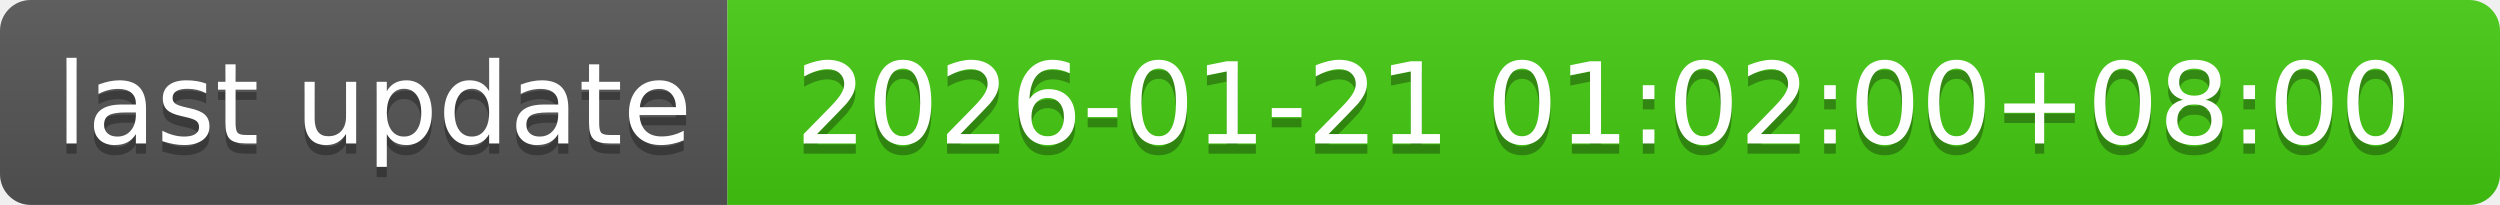
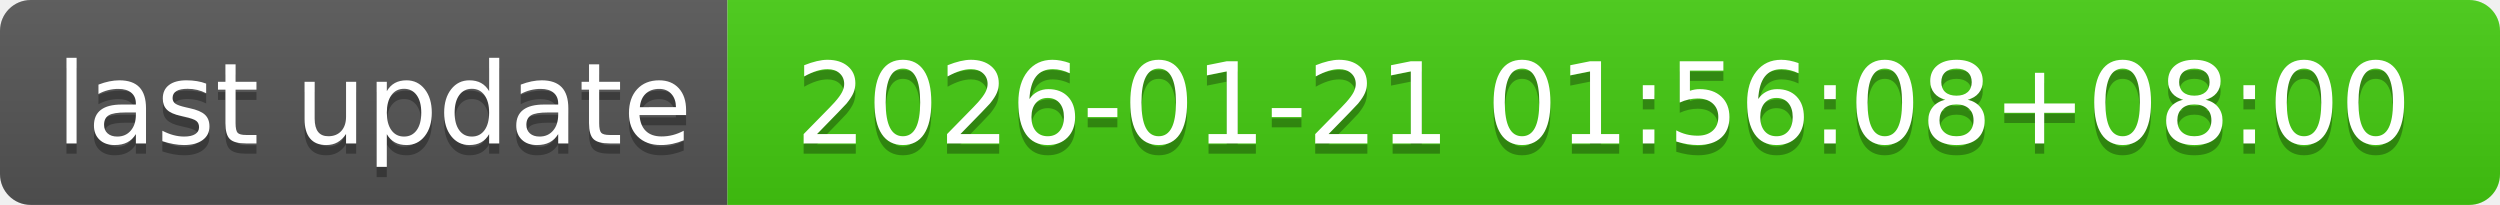
- <svg xmlns="http://www.w3.org/2000/svg" width="244" height="20" role="img" aria-label="last update: 2026-01-21 01:02:00+08:00">
+ <svg xmlns="http://www.w3.org/2000/svg" width="244" height="20" role="img" aria-label="last update: 2026-01-21 01:56:08+08:00">
  <linearGradient id="s" x2="0" y2="100%">
    <stop offset="0" stop-color="#bbb" stop-opacity=".1" />
    <stop offset="1" stop-opacity=".1" />
  </linearGradient>
  <clipPath id="r">
    <rect width="244" height="20" rx="3" fill="#fff" />
  </clipPath>
  <g clip-path="url(#r)">
    <rect width="71" height="20" fill="#555" />
    <rect x="71" width="173" height="20" fill="#4c1" />
    <rect width="244" height="20" fill="url(#s)" />
  </g>
  <g fill="#fff" text-anchor="middle" font-family="Verdana,Geneva,DejaVu Sans,sans-serif" text-rendering="geometricPrecision" font-size="110">
    <text aria-hidden="true" x="365" y="150" fill="#010101" fill-opacity=".3" transform="scale(.1)" textLength="610">last update</text>
    <text x="365" y="140" transform="scale(.1)" fill="#fff" textLength="610">last update</text>
-     <text aria-hidden="true" x="1565" y="150" fill="#010101" fill-opacity=".3" transform="scale(.1)" textLength="1630">2026-01-21 01:02:00+08:00</text>
-     <text x="1565" y="140" transform="scale(.1)" fill="#fff" textLength="1630">2026-01-21 01:02:00+08:00</text>
+     <text aria-hidden="true" x="1565" y="150" fill="#010101" fill-opacity=".3" transform="scale(.1)" textLength="1630">2026-01-21 01:56:08+08:00</text>
+     <text x="1565" y="140" transform="scale(.1)" fill="#fff" textLength="1630">2026-01-21 01:56:08+08:00</text>
  </g>
</svg>
